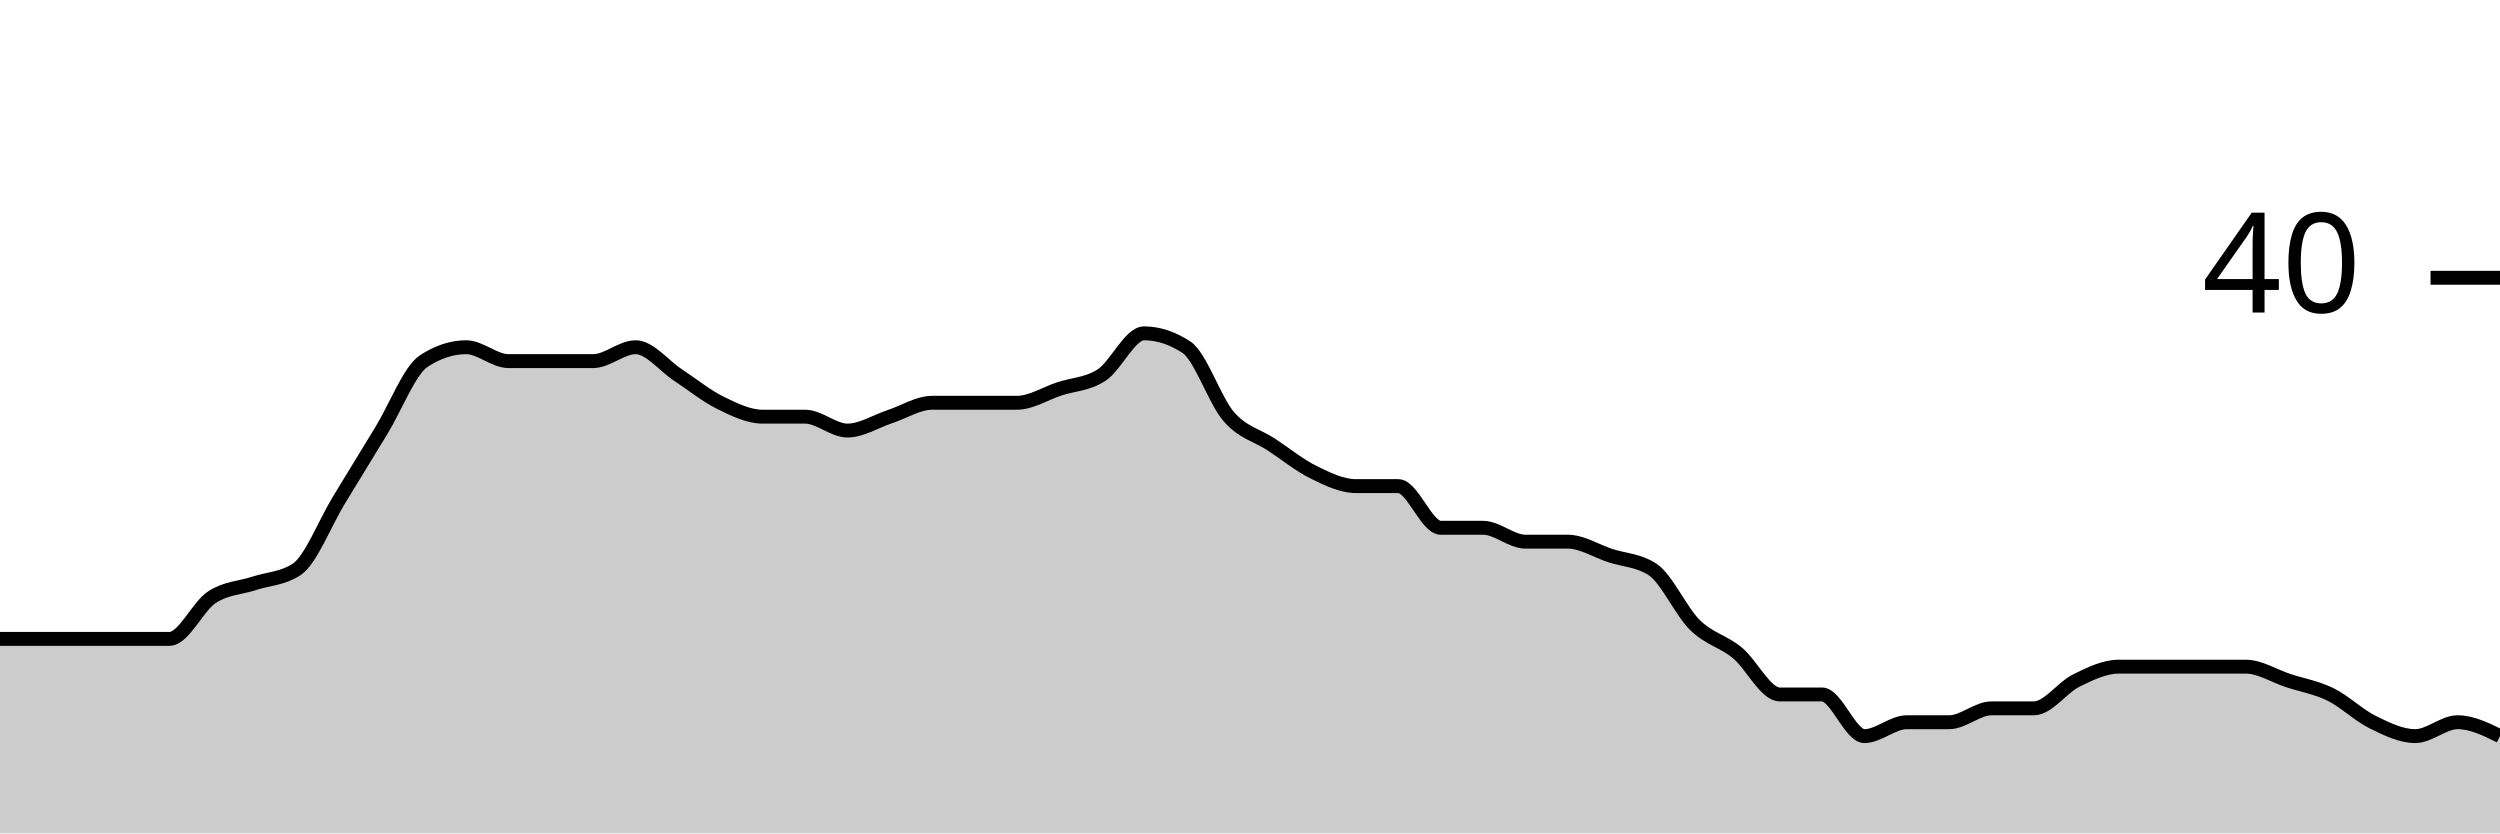
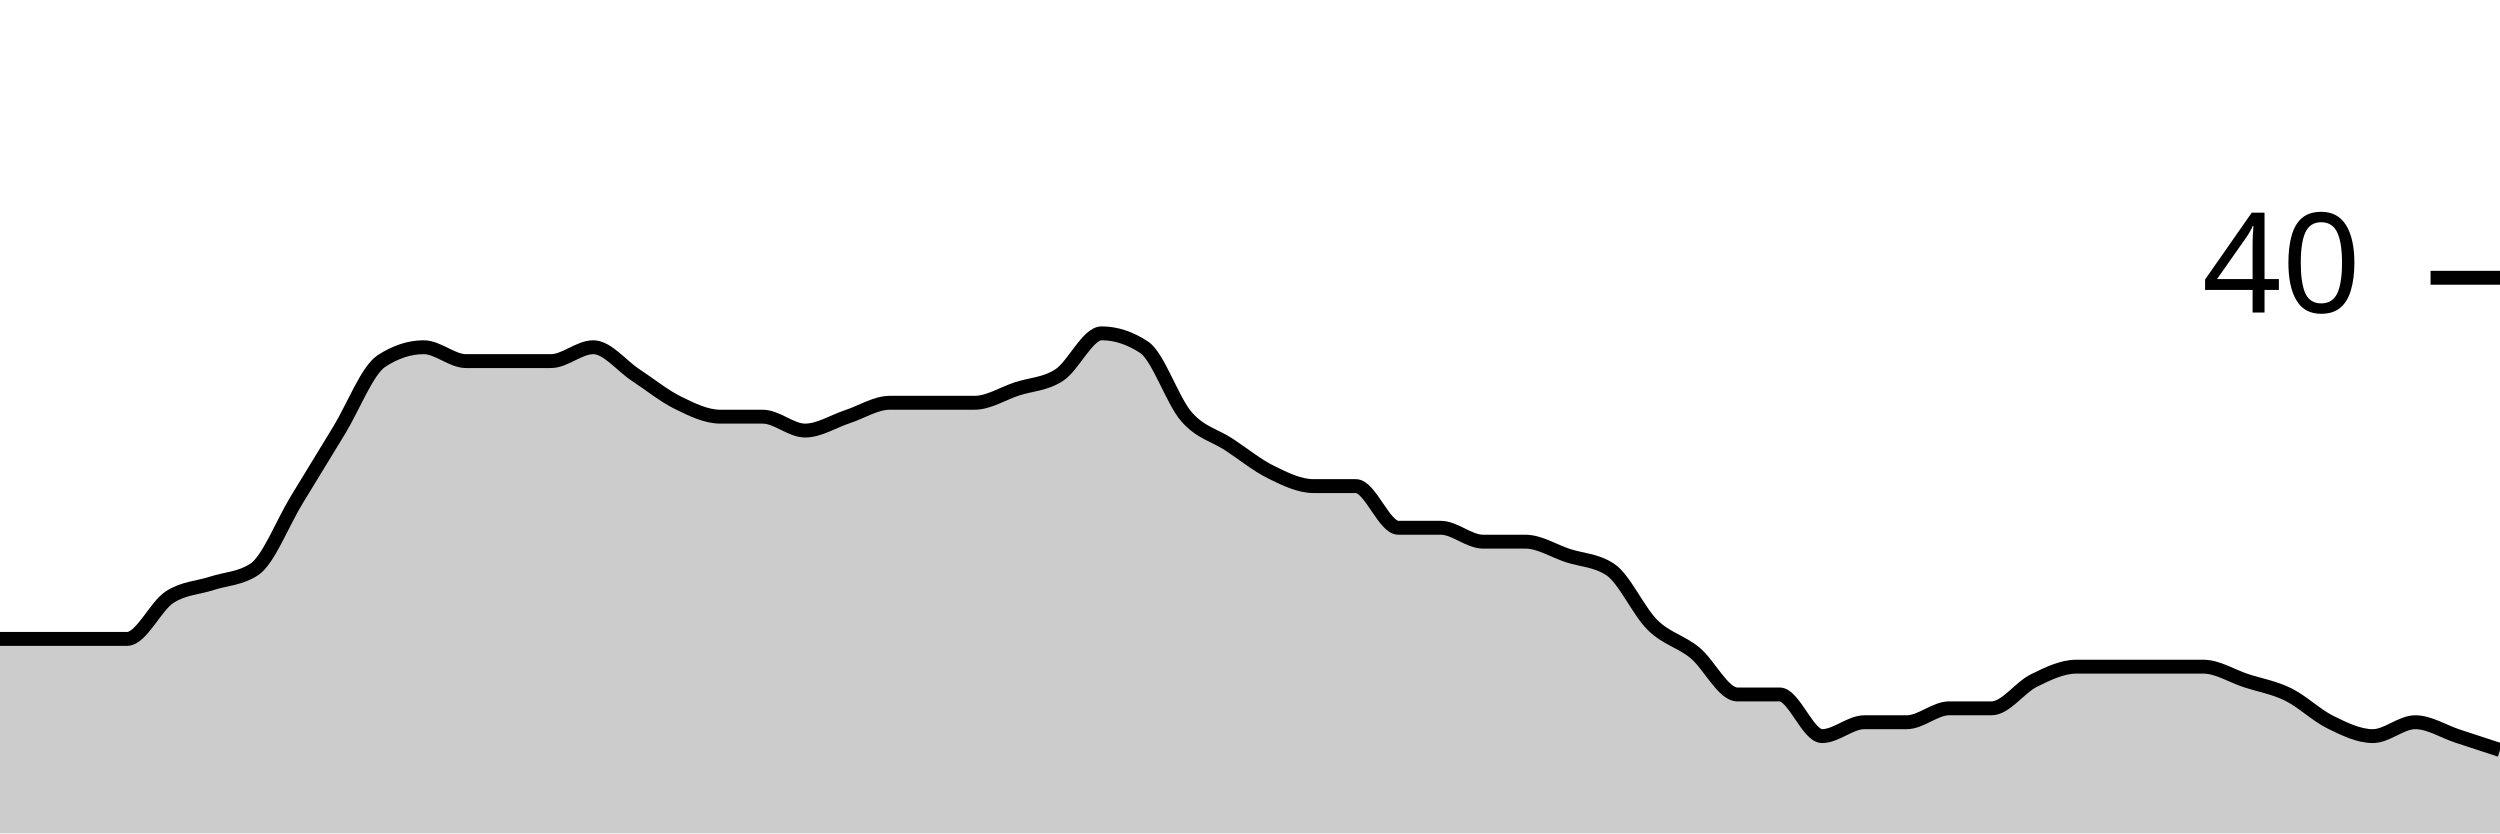
<svg xmlns="http://www.w3.org/2000/svg" viewBox="0 0 180 60">
  <g transform="translate(0,20)">
-     <path class="area" fill="rgba(0, 0, 0, 0.2)" d="M0,26C1.017,26,2.034,26,3.051,26C4.068,26,5.085,26,6.102,26C7.119,26,8.136,26,9.153,26C10.169,26,11.186,26,12.203,26C13.22,26,14.237,23.667,15.254,23C16.271,22.333,17.288,22.333,18.305,22C19.322,21.667,20.339,21.667,21.356,21C22.373,20.333,23.39,17.667,24.407,16C25.424,14.333,26.441,12.667,27.458,11C28.475,9.333,29.492,6.667,30.508,6C31.525,5.333,32.542,5,33.559,5C34.576,5,35.593,6,36.61,6C37.627,6,38.644,6,39.661,6C40.678,6,41.695,6,42.712,6C43.729,6,44.746,5,45.763,5C46.78,5,47.797,6.333,48.814,7C49.831,7.667,50.847,8.5,51.864,9C52.881,9.5,53.898,10,54.915,10C55.932,10,56.949,10,57.966,10C58.983,10,60,11,61.017,11C62.034,11,63.051,10.333,64.068,10C65.085,9.667,66.102,9,67.119,9C68.136,9,69.153,9,70.169,9C71.186,9,72.203,9,73.22,9C74.237,9,75.254,8.333,76.271,8C77.288,7.667,78.305,7.667,79.322,7C80.339,6.333,81.356,4,82.373,4C83.39,4,84.407,4.333,85.424,5C86.441,5.667,87.458,8.833,88.475,10C89.492,11.167,90.508,11.333,91.525,12C92.542,12.667,93.559,13.5,94.576,14C95.593,14.5,96.61,15,97.627,15C98.644,15,99.661,15,100.678,15C101.695,15,102.712,18,103.729,18C104.746,18,105.763,18,106.78,18C107.797,18,108.814,19,109.831,19C110.847,19,111.864,19,112.881,19C113.898,19,114.915,19.667,115.932,20C116.949,20.333,117.966,20.333,118.983,21C120,21.667,121.017,24,122.034,25C123.051,26,124.068,26.167,125.085,27C126.102,27.833,127.119,30,128.136,30C129.153,30,130.169,30,131.186,30C132.203,30,133.22,33,134.237,33C135.254,33,136.271,32,137.288,32C138.305,32,139.322,32,140.339,32C141.356,32,142.373,31,143.39,31C144.407,31,145.424,31,146.441,31C147.458,31,148.475,29.5,149.492,29C150.508,28.5,151.525,28,152.542,28C153.559,28,154.576,28,155.593,28C156.61,28,157.627,28,158.644,28C159.661,28,160.678,28,161.695,28C162.712,28,163.729,28.667,164.746,29C165.763,29.333,166.78,29.5,167.797,30C168.814,30.5,169.831,31.5,170.847,32C171.864,32.5,172.881,33,173.898,33C174.915,33,175.932,32,176.949,32C177.966,32,178.983,32.5,180,33L180,40C178.983,40,177.966,40,176.949,40C175.932,40,174.915,40,173.898,40C172.881,40,171.864,40,170.847,40C169.831,40,168.814,40,167.797,40C166.78,40,165.763,40,164.746,40C163.729,40,162.712,40,161.695,40C160.678,40,159.661,40,158.644,40C157.627,40,156.61,40,155.593,40C154.576,40,153.559,40,152.542,40C151.525,40,150.508,40,149.492,40C148.475,40,147.458,40,146.441,40C145.424,40,144.407,40,143.39,40C142.373,40,141.356,40,140.339,40C139.322,40,138.305,40,137.288,40C136.271,40,135.254,40,134.237,40C133.22,40,132.203,40,131.186,40C130.169,40,129.153,40,128.136,40C127.119,40,126.102,40,125.085,40C124.068,40,123.051,40,122.034,40C121.017,40,120,40,118.983,40C117.966,40,116.949,40,115.932,40C114.915,40,113.898,40,112.881,40C111.864,40,110.847,40,109.831,40C108.814,40,107.797,40,106.78,40C105.763,40,104.746,40,103.729,40C102.712,40,101.695,40,100.678,40C99.661,40,98.644,40,97.627,40C96.61,40,95.593,40,94.576,40C93.559,40,92.542,40,91.525,40C90.508,40,89.492,40,88.475,40C87.458,40,86.441,40,85.424,40C84.407,40,83.39,40,82.373,40C81.356,40,80.339,40,79.322,40C78.305,40,77.288,40,76.271,40C75.254,40,74.237,40,73.22,40C72.203,40,71.186,40,70.169,40C69.153,40,68.136,40,67.119,40C66.102,40,65.085,40,64.068,40C63.051,40,62.034,40,61.017,40C60,40,58.983,40,57.966,40C56.949,40,55.932,40,54.915,40C53.898,40,52.881,40,51.864,40C50.847,40,49.831,40,48.814,40C47.797,40,46.78,40,45.763,40C44.746,40,43.729,40,42.712,40C41.695,40,40.678,40,39.661,40C38.644,40,37.627,40,36.61,40C35.593,40,34.576,40,33.559,40C32.542,40,31.525,40,30.508,40C29.492,40,28.475,40,27.458,40C26.441,40,25.424,40,24.407,40C23.39,40,22.373,40,21.356,40C20.339,40,19.322,40,18.305,40C17.288,40,16.271,40,15.254,40C14.237,40,13.22,40,12.203,40C11.186,40,10.169,40,9.153,40C8.136,40,7.119,40,6.102,40C5.085,40,4.068,40,3.051,40C2.034,40,1.017,40,0,40Z" />
-     <path class="line" stroke="black" fill="none" d="M0,26C1.017,26,2.034,26,3.051,26C4.068,26,5.085,26,6.102,26C7.119,26,8.136,26,9.153,26C10.169,26,11.186,26,12.203,26C13.22,26,14.237,23.667,15.254,23C16.271,22.333,17.288,22.333,18.305,22C19.322,21.667,20.339,21.667,21.356,21C22.373,20.333,23.39,17.667,24.407,16C25.424,14.333,26.441,12.667,27.458,11C28.475,9.333,29.492,6.667,30.508,6C31.525,5.333,32.542,5,33.559,5C34.576,5,35.593,6,36.61,6C37.627,6,38.644,6,39.661,6C40.678,6,41.695,6,42.712,6C43.729,6,44.746,5,45.763,5C46.78,5,47.797,6.333,48.814,7C49.831,7.667,50.847,8.5,51.864,9C52.881,9.5,53.898,10,54.915,10C55.932,10,56.949,10,57.966,10C58.983,10,60,11,61.017,11C62.034,11,63.051,10.333,64.068,10C65.085,9.667,66.102,9,67.119,9C68.136,9,69.153,9,70.169,9C71.186,9,72.203,9,73.22,9C74.237,9,75.254,8.333,76.271,8C77.288,7.667,78.305,7.667,79.322,7C80.339,6.333,81.356,4,82.373,4C83.39,4,84.407,4.333,85.424,5C86.441,5.667,87.458,8.833,88.475,10C89.492,11.167,90.508,11.333,91.525,12C92.542,12.667,93.559,13.5,94.576,14C95.593,14.5,96.61,15,97.627,15C98.644,15,99.661,15,100.678,15C101.695,15,102.712,18,103.729,18C104.746,18,105.763,18,106.78,18C107.797,18,108.814,19,109.831,19C110.847,19,111.864,19,112.881,19C113.898,19,114.915,19.667,115.932,20C116.949,20.333,117.966,20.333,118.983,21C120,21.667,121.017,24,122.034,25C123.051,26,124.068,26.167,125.085,27C126.102,27.833,127.119,30,128.136,30C129.153,30,130.169,30,131.186,30C132.203,30,133.22,33,134.237,33C135.254,33,136.271,32,137.288,32C138.305,32,139.322,32,140.339,32C141.356,32,142.373,31,143.39,31C144.407,31,145.424,31,146.441,31C147.458,31,148.475,29.5,149.492,29C150.508,28.5,151.525,28,152.542,28C153.559,28,154.576,28,155.593,28C156.61,28,157.627,28,158.644,28C159.661,28,160.678,28,161.695,28C162.712,28,163.729,28.667,164.746,29C165.763,29.333,166.78,29.5,167.797,30C168.814,30.5,169.831,31.5,170.847,32C171.864,32.5,172.881,33,173.898,33C174.915,33,175.932,32,176.949,32C177.966,32,178.983,32.5,180,33" />
+     <path class="area" fill="rgba(0, 0, 0, 0.2)" d="M0,26C1.017,26,2.034,26,3.051,26C4.068,26,5.085,26,6.102,26C7.119,26,8.136,26,9.153,26C10.169,26,11.186,23.667,12.203,23C13.22,22.333,14.237,22.333,15.254,22C16.271,21.667,17.288,21.667,18.305,21C19.322,20.333,20.339,17.667,21.356,16C22.373,14.333,23.39,12.667,24.407,11C25.424,9.333,26.441,6.667,27.458,6C28.475,5.333,29.492,5,30.508,5C31.525,5,32.542,6,33.559,6C34.576,6,35.593,6,36.61,6C37.627,6,38.644,6,39.661,6C40.678,6,41.695,5,42.712,5C43.729,5,44.746,6.333,45.763,7C46.78,7.667,47.797,8.5,48.814,9C49.831,9.5,50.847,10,51.864,10C52.881,10,53.898,10,54.915,10C55.932,10,56.949,11,57.966,11C58.983,11,60,10.333,61.017,10C62.034,9.667,63.051,9,64.068,9C65.085,9,66.102,9,67.119,9C68.136,9,69.153,9,70.169,9C71.186,9,72.203,8.333,73.22,8C74.237,7.667,75.254,7.667,76.271,7C77.288,6.333,78.305,4,79.322,4C80.339,4,81.356,4.333,82.373,5C83.39,5.667,84.407,8.833,85.424,10C86.441,11.167,87.458,11.333,88.475,12C89.492,12.667,90.508,13.5,91.525,14C92.542,14.5,93.559,15,94.576,15C95.593,15,96.61,15,97.627,15C98.644,15,99.661,18,100.678,18C101.695,18,102.712,18,103.729,18C104.746,18,105.763,19,106.78,19C107.797,19,108.814,19,109.831,19C110.847,19,111.864,19.667,112.881,20C113.898,20.333,114.915,20.333,115.932,21C116.949,21.667,117.966,24,118.983,25C120,26,121.017,26.167,122.034,27C123.051,27.833,124.068,30,125.085,30C126.102,30,127.119,30,128.136,30C129.153,30,130.169,33,131.186,33C132.203,33,133.22,32,134.237,32C135.254,32,136.271,32,137.288,32C138.305,32,139.322,31,140.339,31C141.356,31,142.373,31,143.39,31C144.407,31,145.424,29.5,146.441,29C147.458,28.5,148.475,28,149.492,28C150.508,28,151.525,28,152.542,28C153.559,28,154.576,28,155.593,28C156.61,28,157.627,28,158.644,28C159.661,28,160.678,28.667,161.695,29C162.712,29.333,163.729,29.5,164.746,30C165.763,30.5,166.78,31.5,167.797,32C168.814,32.5,169.831,33,170.847,33C171.864,33,172.881,32,173.898,32C174.915,32,175.932,32.667,176.949,33C177.966,33.333,178.983,33.667,180,34L180,40C178.983,40,177.966,40,176.949,40C175.932,40,174.915,40,173.898,40C172.881,40,171.864,40,170.847,40C169.831,40,168.814,40,167.797,40C166.78,40,165.763,40,164.746,40C163.729,40,162.712,40,161.695,40C160.678,40,159.661,40,158.644,40C157.627,40,156.61,40,155.593,40C154.576,40,153.559,40,152.542,40C151.525,40,150.508,40,149.492,40C148.475,40,147.458,40,146.441,40C145.424,40,144.407,40,143.39,40C142.373,40,141.356,40,140.339,40C139.322,40,138.305,40,137.288,40C136.271,40,135.254,40,134.237,40C133.22,40,132.203,40,131.186,40C130.169,40,129.153,40,128.136,40C127.119,40,126.102,40,125.085,40C124.068,40,123.051,40,122.034,40C121.017,40,120,40,118.983,40C117.966,40,116.949,40,115.932,40C114.915,40,113.898,40,112.881,40C111.864,40,110.847,40,109.831,40C108.814,40,107.797,40,106.78,40C105.763,40,104.746,40,103.729,40C102.712,40,101.695,40,100.678,40C99.661,40,98.644,40,97.627,40C96.61,40,95.593,40,94.576,40C93.559,40,92.542,40,91.525,40C90.508,40,89.492,40,88.475,40C87.458,40,86.441,40,85.424,40C84.407,40,83.39,40,82.373,40C81.356,40,80.339,40,79.322,40C78.305,40,77.288,40,76.271,40C75.254,40,74.237,40,73.22,40C72.203,40,71.186,40,70.169,40C69.153,40,68.136,40,67.119,40C66.102,40,65.085,40,64.068,40C63.051,40,62.034,40,61.017,40C60,40,58.983,40,57.966,40C56.949,40,55.932,40,54.915,40C53.898,40,52.881,40,51.864,40C50.847,40,49.831,40,48.814,40C47.797,40,46.78,40,45.763,40C44.746,40,43.729,40,42.712,40C41.695,40,40.678,40,39.661,40C38.644,40,37.627,40,36.61,40C35.593,40,34.576,40,33.559,40C32.542,40,31.525,40,30.508,40C29.492,40,28.475,40,27.458,40C26.441,40,25.424,40,24.407,40C23.39,40,22.373,40,21.356,40C20.339,40,19.322,40,18.305,40C17.288,40,16.271,40,15.254,40C14.237,40,13.22,40,12.203,40C11.186,40,10.169,40,9.153,40C8.136,40,7.119,40,6.102,40C5.085,40,4.068,40,3.051,40C2.034,40,1.017,40,0,40Z" />
+     <path class="line" stroke="black" fill="none" d="M0,26C1.017,26,2.034,26,3.051,26C4.068,26,5.085,26,6.102,26C7.119,26,8.136,26,9.153,26C10.169,26,11.186,23.667,12.203,23C13.22,22.333,14.237,22.333,15.254,22C16.271,21.667,17.288,21.667,18.305,21C19.322,20.333,20.339,17.667,21.356,16C22.373,14.333,23.39,12.667,24.407,11C25.424,9.333,26.441,6.667,27.458,6C28.475,5.333,29.492,5,30.508,5C31.525,5,32.542,6,33.559,6C34.576,6,35.593,6,36.61,6C37.627,6,38.644,6,39.661,6C40.678,6,41.695,5,42.712,5C43.729,5,44.746,6.333,45.763,7C46.78,7.667,47.797,8.5,48.814,9C49.831,9.5,50.847,10,51.864,10C52.881,10,53.898,10,54.915,10C55.932,10,56.949,11,57.966,11C58.983,11,60,10.333,61.017,10C62.034,9.667,63.051,9,64.068,9C65.085,9,66.102,9,67.119,9C68.136,9,69.153,9,70.169,9C71.186,9,72.203,8.333,73.22,8C74.237,7.667,75.254,7.667,76.271,7C77.288,6.333,78.305,4,79.322,4C80.339,4,81.356,4.333,82.373,5C83.39,5.667,84.407,8.833,85.424,10C86.441,11.167,87.458,11.333,88.475,12C89.492,12.667,90.508,13.5,91.525,14C92.542,14.5,93.559,15,94.576,15C95.593,15,96.61,15,97.627,15C98.644,15,99.661,18,100.678,18C101.695,18,102.712,18,103.729,18C104.746,18,105.763,19,106.78,19C107.797,19,108.814,19,109.831,19C110.847,19,111.864,19.667,112.881,20C113.898,20.333,114.915,20.333,115.932,21C116.949,21.667,117.966,24,118.983,25C120,26,121.017,26.167,122.034,27C123.051,27.833,124.068,30,125.085,30C126.102,30,127.119,30,128.136,30C129.153,30,130.169,33,131.186,33C132.203,33,133.22,32,134.237,32C135.254,32,136.271,32,137.288,32C138.305,32,139.322,31,140.339,31C141.356,31,142.373,31,143.39,31C144.407,31,145.424,29.5,146.441,29C147.458,28.5,148.475,28,149.492,28C150.508,28,151.525,28,152.542,28C153.559,28,154.576,28,155.593,28C156.61,28,157.627,28,158.644,28C159.661,28,160.678,28.667,161.695,29C162.712,29.333,163.729,29.5,164.746,30C165.763,30.5,166.78,31.5,167.797,32C168.814,32.5,169.831,33,170.847,33C171.864,33,172.881,32,173.898,32C174.915,32,175.932,32.667,176.949,33C177.966,33.333,178.983,33.667,180,34" />
    <path class="axis-ceiling" stroke-width="1" stroke="black" fill="none" d="M175,0L180,0" />
    <text class="axis-ceiling-label" font-family="sans-serif" text-anchor="end" font-size="10px" x="170" y="2.5">40</text>
  </g>
</svg>
